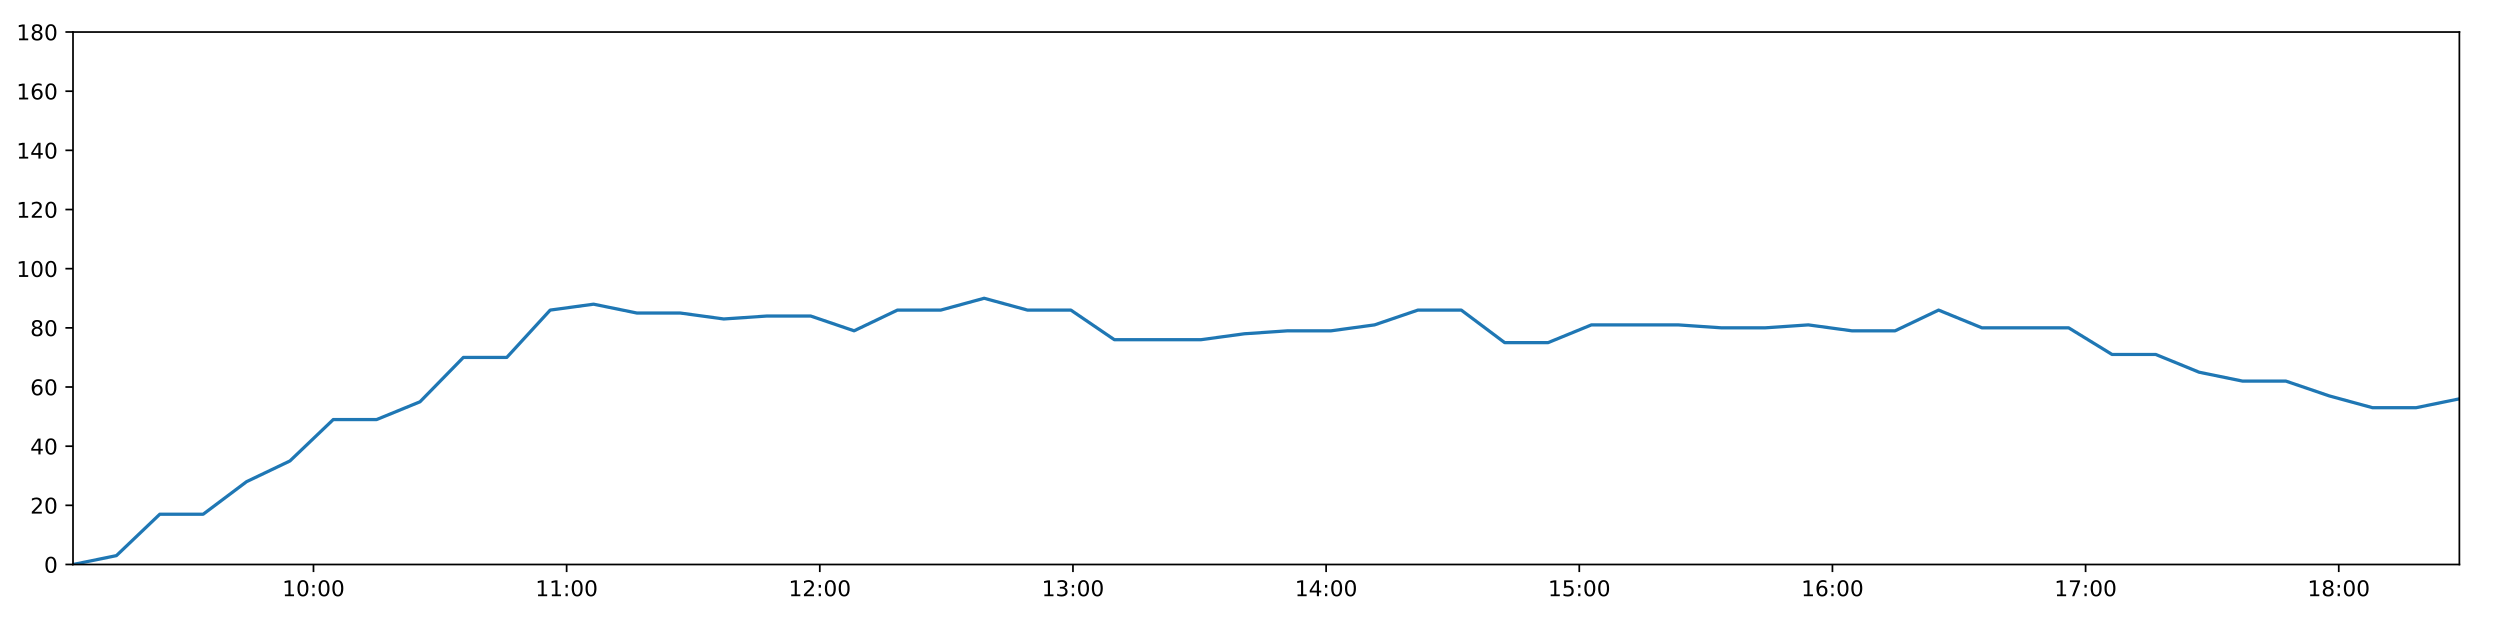
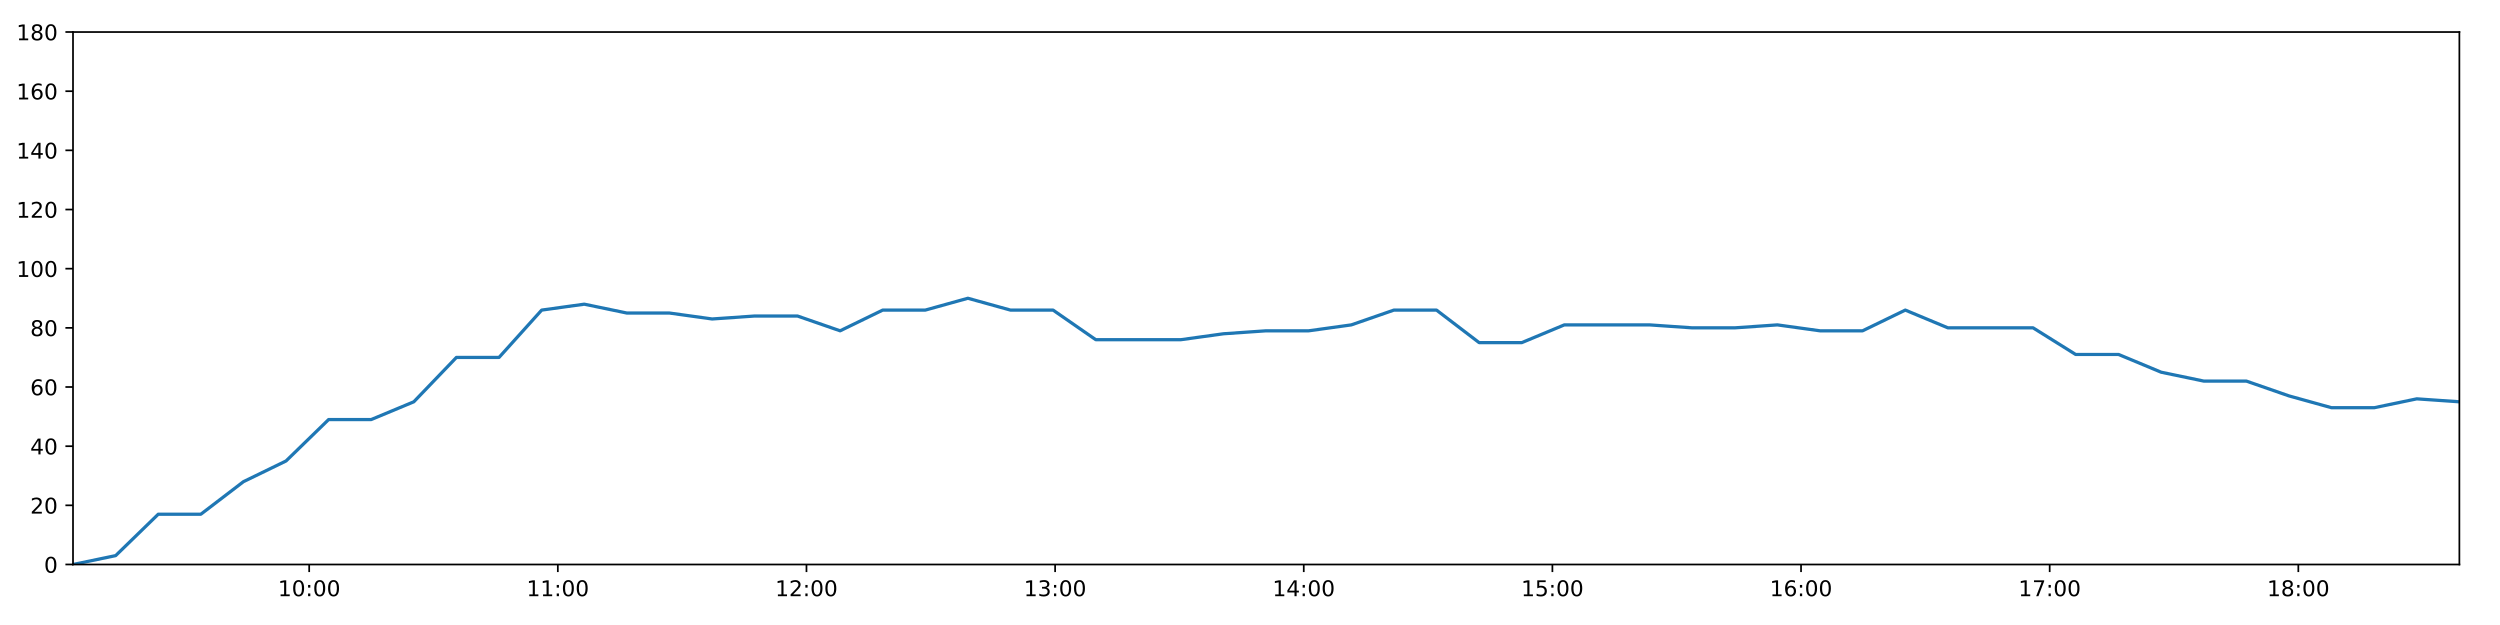
<svg xmlns="http://www.w3.org/2000/svg" xmlns:xlink="http://www.w3.org/1999/xlink" height="288pt" version="1.1" viewBox="0 0 1152 288" width="1152pt">
  <defs>
    <style type="text/css">
*{stroke-linecap:butt;stroke-linejoin:round;}
  </style>
  </defs>
  <g id="figure_1">
    <g id="patch_1">
      <path d="M 0 288  L 1152 288  L 1152 0  L 0 0  z " style="fill:#ffffff;" />
    </g>
    <g id="axes_1">
      <g id="patch_2">
        <path d="M 33.64 260.12  L 1133.28 260.12  L 1133.28 14.76  L 33.64 14.76  z " style="fill:#ffffff;" />
      </g>
      <g id="matplotlib.axis_1">
        <g id="xtick_1">
          <g id="line2d_1">
            <defs>
-               <path d="M 0 0  L 0 3.5  " id="m44fe522405" style="stroke:#000000;stroke-width:0.8;" />
-             </defs>
-             <g>
-               <use style="stroke:#000000;stroke-width:0.8;" x="144.452" xlink:href="#m44fe522405" y="260.12" />
+               <path d="M 0 0  L 0 3.5  " id="mdb7dc7ead3" style="stroke:#000000;stroke-width:0.8;" />
+             </defs>
+             <g>
+               <use style="stroke:#000000;stroke-width:0.8;" x="142.474" xlink:href="#mdb7dc7ead3" y="260.12" />
            </g>
          </g>
          <g id="text_1">
            <defs>
              <path d="M 12.406 8.297  L 28.516 8.297  L 28.516 63.922  L 10.984 60.406  L 10.984 69.391  L 28.422 72.906  L 38.281 72.906  L 38.281 8.297  L 54.391 8.297  L 54.391 0  L 12.406 0  z " id="DejaVuSans-49" />
              <path d="M 31.781 66.406  Q 24.172 66.406 20.328 58.906  Q 16.5 51.422 16.5 36.375  Q 16.5 21.391 20.328 13.891  Q 24.172 6.391 31.781 6.391  Q 39.453 6.391 43.281 13.891  Q 47.125 21.391 47.125 36.375  Q 47.125 51.422 43.281 58.906  Q 39.453 66.406 31.781 66.406  z M 31.781 74.219  Q 44.047 74.219 50.516 64.516  Q 56.984 54.828 56.984 36.375  Q 56.984 17.969 50.516 8.266  Q 44.047 -1.422 31.781 -1.422  Q 19.531 -1.422 13.062 8.266  Q 6.594 17.969 6.594 36.375  Q 6.594 54.828 13.062 64.516  Q 19.531 74.219 31.781 74.219  z " id="DejaVuSans-48" />
              <path d="M 11.719 12.406  L 22.016 12.406  L 22.016 0  L 11.719 0  z M 11.719 51.703  L 22.016 51.703  L 22.016 39.312  L 11.719 39.312  z " id="DejaVuSans-58" />
            </defs>
-             <g transform="translate(130.0423 274.7184)scale(0.1 -0.1)">
+             <g transform="translate(128.065 274.7184)scale(0.1 -0.1)">
              <use xlink:href="#DejaVuSans-49" />
              <use x="63.623" xlink:href="#DejaVuSans-48" />
              <use x="127.246" xlink:href="#DejaVuSans-58" />
              <use x="160.938" xlink:href="#DejaVuSans-48" />
              <use x="224.561" xlink:href="#DejaVuSans-48" />
            </g>
          </g>
        </g>
        <g id="xtick_2">
          <g id="line2d_2">
            <g>
-               <use style="stroke:#000000;stroke-width:0.8;" x="261.107" xlink:href="#m44fe522405" y="260.12" />
+               <use style="stroke:#000000;stroke-width:0.8;" x="257.049" xlink:href="#mdb7dc7ead3" y="260.12" />
            </g>
          </g>
          <g id="text_2">
-             <g transform="translate(246.6981 274.7184)scale(0.1 -0.1)">
+             <g transform="translate(242.6391 274.7184)scale(0.1 -0.1)">
              <use xlink:href="#DejaVuSans-49" />
              <use x="63.623" xlink:href="#DejaVuSans-49" />
              <use x="127.246" xlink:href="#DejaVuSans-58" />
              <use x="160.938" xlink:href="#DejaVuSans-48" />
              <use x="224.561" xlink:href="#DejaVuSans-48" />
            </g>
          </g>
        </g>
        <g id="xtick_3">
          <g id="line2d_3">
            <g>
-               <use style="stroke:#000000;stroke-width:0.8;" x="377.763" xlink:href="#m44fe522405" y="260.12" />
+               <use style="stroke:#000000;stroke-width:0.8;" x="371.623" xlink:href="#mdb7dc7ead3" y="260.12" />
            </g>
          </g>
          <g id="text_3">
            <defs>
              <path d="M 19.188 8.297  L 53.609 8.297  L 53.609 0  L 7.328 0  L 7.328 8.297  Q 12.938 14.109 22.625 23.891  Q 32.328 33.688 34.812 36.531  Q 39.547 41.844 41.422 45.531  Q 43.312 49.219 43.312 52.781  Q 43.312 58.594 39.234 62.25  Q 35.156 65.922 28.609 65.922  Q 23.969 65.922 18.812 64.312  Q 13.672 62.703 7.812 59.422  L 7.812 69.391  Q 13.766 71.781 18.938 73  Q 24.125 74.219 28.422 74.219  Q 39.75 74.219 46.484 68.547  Q 53.219 62.891 53.219 53.422  Q 53.219 48.922 51.531 44.891  Q 49.859 40.875 45.406 35.406  Q 44.188 33.984 37.641 27.219  Q 31.109 20.453 19.188 8.297  z " id="DejaVuSans-50" />
            </defs>
-             <g transform="translate(363.3539 274.7184)scale(0.1 -0.1)">
+             <g transform="translate(357.2133 274.7184)scale(0.1 -0.1)">
              <use xlink:href="#DejaVuSans-49" />
              <use x="63.623" xlink:href="#DejaVuSans-50" />
              <use x="127.246" xlink:href="#DejaVuSans-58" />
              <use x="160.938" xlink:href="#DejaVuSans-48" />
              <use x="224.561" xlink:href="#DejaVuSans-48" />
            </g>
          </g>
        </g>
        <g id="xtick_4">
          <g id="line2d_4">
            <g>
-               <use style="stroke:#000000;stroke-width:0.8;" x="494.419" xlink:href="#m44fe522405" y="260.12" />
+               <use style="stroke:#000000;stroke-width:0.8;" x="486.197" xlink:href="#mdb7dc7ead3" y="260.12" />
            </g>
          </g>
          <g id="text_4">
            <defs>
              <path d="M 40.578 39.312  Q 47.656 37.797 51.625 33  Q 55.609 28.219 55.609 21.188  Q 55.609 10.406 48.188 4.484  Q 40.766 -1.422 27.094 -1.422  Q 22.516 -1.422 17.656 -0.516  Q 12.797 0.391 7.625 2.203  L 7.625 11.719  Q 11.719 9.328 16.594 8.109  Q 21.484 6.891 26.812 6.891  Q 36.078 6.891 40.938 10.547  Q 45.797 14.203 45.797 21.188  Q 45.797 27.641 41.281 31.266  Q 36.766 34.906 28.719 34.906  L 20.219 34.906  L 20.219 43.016  L 29.109 43.016  Q 36.375 43.016 40.234 45.922  Q 44.094 48.828 44.094 54.297  Q 44.094 59.906 40.109 62.906  Q 36.141 65.922 28.719 65.922  Q 24.656 65.922 20.016 65.031  Q 15.375 64.156 9.812 62.312  L 9.812 71.094  Q 15.438 72.656 20.344 73.438  Q 25.25 74.219 29.594 74.219  Q 40.828 74.219 47.359 69.109  Q 53.906 64.016 53.906 55.328  Q 53.906 49.266 50.438 45.094  Q 46.969 40.922 40.578 39.312  z " id="DejaVuSans-51" />
            </defs>
-             <g transform="translate(480.0097 274.7184)scale(0.1 -0.1)">
+             <g transform="translate(471.7875 274.7184)scale(0.1 -0.1)">
              <use xlink:href="#DejaVuSans-49" />
              <use x="63.623" xlink:href="#DejaVuSans-51" />
              <use x="127.246" xlink:href="#DejaVuSans-58" />
              <use x="160.938" xlink:href="#DejaVuSans-48" />
              <use x="224.561" xlink:href="#DejaVuSans-48" />
            </g>
          </g>
        </g>
        <g id="xtick_5">
          <g id="line2d_5">
            <g>
-               <use style="stroke:#000000;stroke-width:0.8;" x="611.075" xlink:href="#m44fe522405" y="260.12" />
+               <use style="stroke:#000000;stroke-width:0.8;" x="600.771" xlink:href="#mdb7dc7ead3" y="260.12" />
            </g>
          </g>
          <g id="text_5">
            <defs>
              <path d="M 37.797 64.312  L 12.891 25.391  L 37.797 25.391  z M 35.203 72.906  L 47.609 72.906  L 47.609 25.391  L 58.016 25.391  L 58.016 17.188  L 47.609 17.188  L 47.609 0  L 37.797 0  L 37.797 17.188  L 4.891 17.188  L 4.891 26.703  z " id="DejaVuSans-52" />
            </defs>
-             <g transform="translate(596.6655 274.7184)scale(0.1 -0.1)">
+             <g transform="translate(586.3617 274.7184)scale(0.1 -0.1)">
              <use xlink:href="#DejaVuSans-49" />
              <use x="63.623" xlink:href="#DejaVuSans-52" />
              <use x="127.246" xlink:href="#DejaVuSans-58" />
              <use x="160.938" xlink:href="#DejaVuSans-48" />
              <use x="224.561" xlink:href="#DejaVuSans-48" />
            </g>
          </g>
        </g>
        <g id="xtick_6">
          <g id="line2d_6">
            <g>
-               <use style="stroke:#000000;stroke-width:0.8;" x="727.731" xlink:href="#m44fe522405" y="260.12" />
+               <use style="stroke:#000000;stroke-width:0.8;" x="715.345" xlink:href="#mdb7dc7ead3" y="260.12" />
            </g>
          </g>
          <g id="text_6">
            <defs>
              <path d="M 10.797 72.906  L 49.516 72.906  L 49.516 64.594  L 19.828 64.594  L 19.828 46.734  Q 21.969 47.469 24.109 47.828  Q 26.266 48.188 28.422 48.188  Q 40.625 48.188 47.75 41.5  Q 54.891 34.812 54.891 23.391  Q 54.891 11.625 47.562 5.094  Q 40.234 -1.422 26.906 -1.422  Q 22.312 -1.422 17.547 -0.641  Q 12.797 0.141 7.719 1.703  L 7.719 11.625  Q 12.109 9.234 16.797 8.062  Q 21.484 6.891 26.703 6.891  Q 35.156 6.891 40.078 11.328  Q 45.016 15.766 45.016 23.391  Q 45.016 31 40.078 35.438  Q 35.156 39.891 26.703 39.891  Q 22.75 39.891 18.812 39.016  Q 14.891 38.141 10.797 36.281  z " id="DejaVuSans-53" />
            </defs>
-             <g transform="translate(713.3213 274.7184)scale(0.1 -0.1)">
+             <g transform="translate(700.9358 274.7184)scale(0.1 -0.1)">
              <use xlink:href="#DejaVuSans-49" />
              <use x="63.623" xlink:href="#DejaVuSans-53" />
              <use x="127.246" xlink:href="#DejaVuSans-58" />
              <use x="160.938" xlink:href="#DejaVuSans-48" />
              <use x="224.561" xlink:href="#DejaVuSans-48" />
            </g>
          </g>
        </g>
        <g id="xtick_7">
          <g id="line2d_7">
            <g>
-               <use style="stroke:#000000;stroke-width:0.8;" x="844.386" xlink:href="#m44fe522405" y="260.12" />
+               <use style="stroke:#000000;stroke-width:0.8;" x="829.919" xlink:href="#mdb7dc7ead3" y="260.12" />
            </g>
          </g>
          <g id="text_7">
            <defs>
              <path d="M 33.016 40.375  Q 26.375 40.375 22.484 35.828  Q 18.609 31.297 18.609 23.391  Q 18.609 15.531 22.484 10.953  Q 26.375 6.391 33.016 6.391  Q 39.656 6.391 43.531 10.953  Q 47.406 15.531 47.406 23.391  Q 47.406 31.297 43.531 35.828  Q 39.656 40.375 33.016 40.375  z M 52.594 71.297  L 52.594 62.312  Q 48.875 64.062 45.094 64.984  Q 41.312 65.922 37.594 65.922  Q 27.828 65.922 22.672 59.328  Q 17.531 52.734 16.797 39.406  Q 19.672 43.656 24.016 45.922  Q 28.375 48.188 33.594 48.188  Q 44.578 48.188 50.953 41.516  Q 57.328 34.859 57.328 23.391  Q 57.328 12.156 50.688 5.359  Q 44.047 -1.422 33.016 -1.422  Q 20.359 -1.422 13.672 8.266  Q 6.984 17.969 6.984 36.375  Q 6.984 53.656 15.188 63.938  Q 23.391 74.219 37.203 74.219  Q 40.922 74.219 44.703 73.484  Q 48.484 72.75 52.594 71.297  z " id="DejaVuSans-54" />
            </defs>
-             <g transform="translate(829.9771 274.7184)scale(0.1 -0.1)">
+             <g transform="translate(815.51 274.7184)scale(0.1 -0.1)">
              <use xlink:href="#DejaVuSans-49" />
              <use x="63.623" xlink:href="#DejaVuSans-54" />
              <use x="127.246" xlink:href="#DejaVuSans-58" />
              <use x="160.938" xlink:href="#DejaVuSans-48" />
              <use x="224.561" xlink:href="#DejaVuSans-48" />
            </g>
          </g>
        </g>
        <g id="xtick_8">
          <g id="line2d_8">
            <g>
-               <use style="stroke:#000000;stroke-width:0.8;" x="961.042" xlink:href="#m44fe522405" y="260.12" />
+               <use style="stroke:#000000;stroke-width:0.8;" x="944.494" xlink:href="#mdb7dc7ead3" y="260.12" />
            </g>
          </g>
          <g id="text_8">
            <defs>
              <path d="M 8.203 72.906  L 55.078 72.906  L 55.078 68.703  L 28.609 0  L 18.312 0  L 43.219 64.594  L 8.203 64.594  z " id="DejaVuSans-55" />
            </defs>
-             <g transform="translate(946.6329 274.7184)scale(0.1 -0.1)">
+             <g transform="translate(930.0842 274.7184)scale(0.1 -0.1)">
              <use xlink:href="#DejaVuSans-49" />
              <use x="63.623" xlink:href="#DejaVuSans-55" />
              <use x="127.246" xlink:href="#DejaVuSans-58" />
              <use x="160.938" xlink:href="#DejaVuSans-48" />
              <use x="224.561" xlink:href="#DejaVuSans-48" />
            </g>
          </g>
        </g>
        <g id="xtick_9">
          <g id="line2d_9">
            <g>
-               <use style="stroke:#000000;stroke-width:0.8;" x="1077.698" xlink:href="#m44fe522405" y="260.12" />
+               <use style="stroke:#000000;stroke-width:0.8;" x="1059.068" xlink:href="#mdb7dc7ead3" y="260.12" />
            </g>
          </g>
          <g id="text_9">
            <defs>
              <path d="M 31.781 34.625  Q 24.75 34.625 20.719 30.859  Q 16.703 27.094 16.703 20.516  Q 16.703 13.922 20.719 10.156  Q 24.75 6.391 31.781 6.391  Q 38.812 6.391 42.859 10.172  Q 46.922 13.969 46.922 20.516  Q 46.922 27.094 42.891 30.859  Q 38.875 34.625 31.781 34.625  z M 21.922 38.812  Q 15.578 40.375 12.031 44.719  Q 8.5 49.078 8.5 55.328  Q 8.5 64.062 14.719 69.141  Q 20.953 74.219 31.781 74.219  Q 42.672 74.219 48.875 69.141  Q 55.078 64.062 55.078 55.328  Q 55.078 49.078 51.531 44.719  Q 48 40.375 41.703 38.812  Q 48.828 37.156 52.797 32.312  Q 56.781 27.484 56.781 20.516  Q 56.781 9.906 50.312 4.234  Q 43.844 -1.422 31.781 -1.422  Q 19.734 -1.422 13.25 4.234  Q 6.781 9.906 6.781 20.516  Q 6.781 27.484 10.781 32.312  Q 14.797 37.156 21.922 38.812  z M 18.312 54.391  Q 18.312 48.734 21.844 45.562  Q 25.391 42.391 31.781 42.391  Q 38.141 42.391 41.719 45.562  Q 45.312 48.734 45.312 54.391  Q 45.312 60.062 41.719 63.234  Q 38.141 66.406 31.781 66.406  Q 25.391 66.406 21.844 63.234  Q 18.312 60.062 18.312 54.391  z " id="DejaVuSans-56" />
            </defs>
-             <g transform="translate(1063.289 274.7184)scale(0.1 -0.1)">
+             <g transform="translate(1044.658 274.7184)scale(0.1 -0.1)">
              <use xlink:href="#DejaVuSans-49" />
              <use x="63.623" xlink:href="#DejaVuSans-56" />
              <use x="127.246" xlink:href="#DejaVuSans-58" />
              <use x="160.938" xlink:href="#DejaVuSans-48" />
              <use x="224.561" xlink:href="#DejaVuSans-48" />
            </g>
          </g>
        </g>
      </g>
      <g id="matplotlib.axis_2">
        <g id="ytick_1">
          <g id="line2d_10">
            <defs>
-               <path d="M 0 0  L -3.5 0  " id="m70413d3dd9" style="stroke:#000000;stroke-width:0.8;" />
-             </defs>
-             <g>
-               <use style="stroke:#000000;stroke-width:0.8;" x="33.64" xlink:href="#m70413d3dd9" y="260.12" />
+               <path d="M 0 0  L -3.5 0  " id="m7aa7f969e0" style="stroke:#000000;stroke-width:0.8;" />
+             </defs>
+             <g>
+               <use style="stroke:#000000;stroke-width:0.8;" x="33.64" xlink:href="#m7aa7f969e0" y="260.12" />
            </g>
          </g>
          <g id="text_10">
            <g transform="translate(20.2775 263.9192)scale(0.1 -0.1)">
              <use xlink:href="#DejaVuSans-48" />
            </g>
          </g>
        </g>
        <g id="ytick_2">
          <g id="line2d_11">
            <g>
-               <use style="stroke:#000000;stroke-width:0.8;" x="33.64" xlink:href="#m70413d3dd9" y="232.858" />
+               <use style="stroke:#000000;stroke-width:0.8;" x="33.64" xlink:href="#m7aa7f969e0" y="232.858" />
            </g>
          </g>
          <g id="text_11">
            <g transform="translate(13.915 236.657)scale(0.1 -0.1)">
              <use xlink:href="#DejaVuSans-50" />
              <use x="63.623" xlink:href="#DejaVuSans-48" />
            </g>
          </g>
        </g>
        <g id="ytick_3">
          <g id="line2d_12">
            <g>
-               <use style="stroke:#000000;stroke-width:0.8;" x="33.64" xlink:href="#m70413d3dd9" y="205.596" />
+               <use style="stroke:#000000;stroke-width:0.8;" x="33.64" xlink:href="#m7aa7f969e0" y="205.596" />
            </g>
          </g>
          <g id="text_12">
            <g transform="translate(13.915 209.3948)scale(0.1 -0.1)">
              <use xlink:href="#DejaVuSans-52" />
              <use x="63.623" xlink:href="#DejaVuSans-48" />
            </g>
          </g>
        </g>
        <g id="ytick_4">
          <g id="line2d_13">
            <g>
-               <use style="stroke:#000000;stroke-width:0.8;" x="33.64" xlink:href="#m70413d3dd9" y="178.333" />
+               <use style="stroke:#000000;stroke-width:0.8;" x="33.64" xlink:href="#m7aa7f969e0" y="178.333" />
            </g>
          </g>
          <g id="text_13">
            <g transform="translate(13.915 182.1326)scale(0.1 -0.1)">
              <use xlink:href="#DejaVuSans-54" />
              <use x="63.623" xlink:href="#DejaVuSans-48" />
            </g>
          </g>
        </g>
        <g id="ytick_5">
          <g id="line2d_14">
            <g>
-               <use style="stroke:#000000;stroke-width:0.8;" x="33.64" xlink:href="#m70413d3dd9" y="151.071" />
+               <use style="stroke:#000000;stroke-width:0.8;" x="33.64" xlink:href="#m7aa7f969e0" y="151.071" />
            </g>
          </g>
          <g id="text_14">
            <g transform="translate(13.915 154.8703)scale(0.1 -0.1)">
              <use xlink:href="#DejaVuSans-56" />
              <use x="63.623" xlink:href="#DejaVuSans-48" />
            </g>
          </g>
        </g>
        <g id="ytick_6">
          <g id="line2d_15">
            <g>
-               <use style="stroke:#000000;stroke-width:0.8;" x="33.64" xlink:href="#m70413d3dd9" y="123.809" />
+               <use style="stroke:#000000;stroke-width:0.8;" x="33.64" xlink:href="#m7aa7f969e0" y="123.809" />
            </g>
          </g>
          <g id="text_15">
            <g transform="translate(7.5525 127.6081)scale(0.1 -0.1)">
              <use xlink:href="#DejaVuSans-49" />
              <use x="63.623" xlink:href="#DejaVuSans-48" />
              <use x="127.246" xlink:href="#DejaVuSans-48" />
            </g>
          </g>
        </g>
        <g id="ytick_7">
          <g id="line2d_16">
            <g>
-               <use style="stroke:#000000;stroke-width:0.8;" x="33.64" xlink:href="#m70413d3dd9" y="96.547" />
+               <use style="stroke:#000000;stroke-width:0.8;" x="33.64" xlink:href="#m7aa7f969e0" y="96.547" />
            </g>
          </g>
          <g id="text_16">
            <g transform="translate(7.5525 100.3459)scale(0.1 -0.1)">
              <use xlink:href="#DejaVuSans-49" />
              <use x="63.623" xlink:href="#DejaVuSans-50" />
              <use x="127.246" xlink:href="#DejaVuSans-48" />
            </g>
          </g>
        </g>
        <g id="ytick_8">
          <g id="line2d_17">
            <g>
-               <use style="stroke:#000000;stroke-width:0.8;" x="33.64" xlink:href="#m70413d3dd9" y="69.284" />
+               <use style="stroke:#000000;stroke-width:0.8;" x="33.64" xlink:href="#m7aa7f969e0" y="69.284" />
            </g>
          </g>
          <g id="text_17">
            <g transform="translate(7.5525 73.08366)scale(0.1 -0.1)">
              <use xlink:href="#DejaVuSans-49" />
              <use x="63.623" xlink:href="#DejaVuSans-52" />
              <use x="127.246" xlink:href="#DejaVuSans-48" />
            </g>
          </g>
        </g>
        <g id="ytick_9">
          <g id="line2d_18">
            <g>
-               <use style="stroke:#000000;stroke-width:0.8;" x="33.64" xlink:href="#m70413d3dd9" y="42.022" />
+               <use style="stroke:#000000;stroke-width:0.8;" x="33.64" xlink:href="#m7aa7f969e0" y="42.022" />
            </g>
          </g>
          <g id="text_18">
            <g transform="translate(7.5525 45.82144)scale(0.1 -0.1)">
              <use xlink:href="#DejaVuSans-49" />
              <use x="63.623" xlink:href="#DejaVuSans-54" />
              <use x="127.246" xlink:href="#DejaVuSans-48" />
            </g>
          </g>
        </g>
        <g id="ytick_10">
          <g id="line2d_19">
            <g>
-               <use style="stroke:#000000;stroke-width:0.8;" x="33.64" xlink:href="#m70413d3dd9" y="14.76" />
+               <use style="stroke:#000000;stroke-width:0.8;" x="33.64" xlink:href="#m7aa7f969e0" y="14.76" />
            </g>
          </g>
          <g id="text_19">
            <g transform="translate(7.5525 18.55922)scale(0.1 -0.1)">
              <use xlink:href="#DejaVuSans-49" />
              <use x="63.623" xlink:href="#DejaVuSans-56" />
              <use x="127.246" xlink:href="#DejaVuSans-48" />
            </g>
          </g>
        </g>
      </g>
      <g id="line2d_20">
-         <path clip-path="url(#p7014a3bbbd)" d="M 33.64 260.12  L 53.646 256.031  L 73.639 236.947  L 93.628 236.947  L 113.612 221.953  L 133.592 212.411  L 153.572 193.328  L 173.55 193.328  L 193.531 185.149  L 213.52 164.702  L 233.522 164.702  L 253.526 142.892  L 273.511 140.166  L 293.539 144.256  L 313.524 144.256  L 333.508 146.982  L 353.484 145.619  L 373.538 145.619  L 393.548 152.434  L 413.53 142.892  L 433.511 142.892  L 453.491 137.44  L 473.471 142.892  L 493.454 142.892  L 513.478 156.524  L 533.466 156.524  L 553.458 156.524  L 573.444 153.797  L 593.422 152.434  L 613.407 152.434  L 633.388 149.708  L 653.37 142.892  L 673.355 142.892  L 693.364 157.887  L 713.347 157.887  L 733.324 149.708  L 753.307 149.708  L 773.291 149.708  L 793.303 151.071  L 813.285 151.071  L 833.28 149.708  L 853.268 152.434  L 873.256 152.434  L 893.298 142.892  L 913.286 151.071  L 933.27 151.071  L 953.249 151.071  L 973.23 163.339  L 993.374 163.339  L 1013.355 171.518  L 1033.336 175.607  L 1053.312 175.607  L 1073.289 182.423  L 1093.275 187.875  L 1113.3 187.875  L 1133.28 183.786  " style="fill:none;stroke:#1f77b4;stroke-linecap:square;stroke-width:1.5;" />
+         <path clip-path="url(#p3c43274214)" d="M 33.64 260.12  L 53.289 256.031  L 72.926 236.947  L 92.558 236.947  L 112.185 221.953  L 131.809 212.411  L 151.432 193.328  L 171.054 193.328  L 190.678 185.149  L 210.31 164.702  L 229.955 164.702  L 249.602 142.892  L 269.231 140.166  L 288.902 144.256  L 308.53 144.256  L 328.157 146.982  L 347.776 145.619  L 367.473 145.619  L 387.126 152.434  L 406.751 142.892  L 426.376 142.892  L 445.999 137.44  L 465.623 142.892  L 485.249 142.892  L 504.916 156.524  L 524.547 156.524  L 544.182 156.524  L 563.811 153.797  L 583.433 152.434  L 603.061 152.434  L 622.686 149.708  L 642.311 142.892  L 661.94 142.892  L 681.591 157.887  L 701.218 157.887  L 720.838 149.708  L 740.465 149.708  L 760.093 149.708  L 779.747 151.071  L 799.373 151.071  L 819.011 149.708  L 838.642 152.434  L 858.273 152.434  L 877.958 142.892  L 897.59 151.071  L 917.217 151.071  L 936.839 151.071  L 956.464 163.339  L 976.248 163.339  L 995.873 171.518  L 1015.497 175.607  L 1035.117 175.607  L 1054.737 182.423  L 1074.367 187.875  L 1094.034 187.875  L 1113.658 183.786  L 1133.28 185.149  " style="fill:none;stroke:#1f77b4;stroke-linecap:square;stroke-width:1.5;" />
      </g>
      <g id="patch_3">
        <path d="M 33.64 260.12  L 33.64 14.76  " style="fill:none;stroke:#000000;stroke-linecap:square;stroke-linejoin:miter;stroke-width:0.8;" />
      </g>
      <g id="patch_4">
        <path d="M 1133.28 260.12  L 1133.28 14.76  " style="fill:none;stroke:#000000;stroke-linecap:square;stroke-linejoin:miter;stroke-width:0.8;" />
      </g>
      <g id="patch_5">
        <path d="M 33.64 260.12  L 1133.28 260.12  " style="fill:none;stroke:#000000;stroke-linecap:square;stroke-linejoin:miter;stroke-width:0.8;" />
      </g>
      <g id="patch_6">
        <path d="M 33.64 14.76  L 1133.28 14.76  " style="fill:none;stroke:#000000;stroke-linecap:square;stroke-linejoin:miter;stroke-width:0.8;" />
      </g>
    </g>
  </g>
  <defs>
-     <clipPath id="p7014a3bbbd">
+     <clipPath id="p3c43274214">
      <rect height="245.36" width="1099.64" x="33.64" y="14.76" />
    </clipPath>
  </defs>
</svg>
